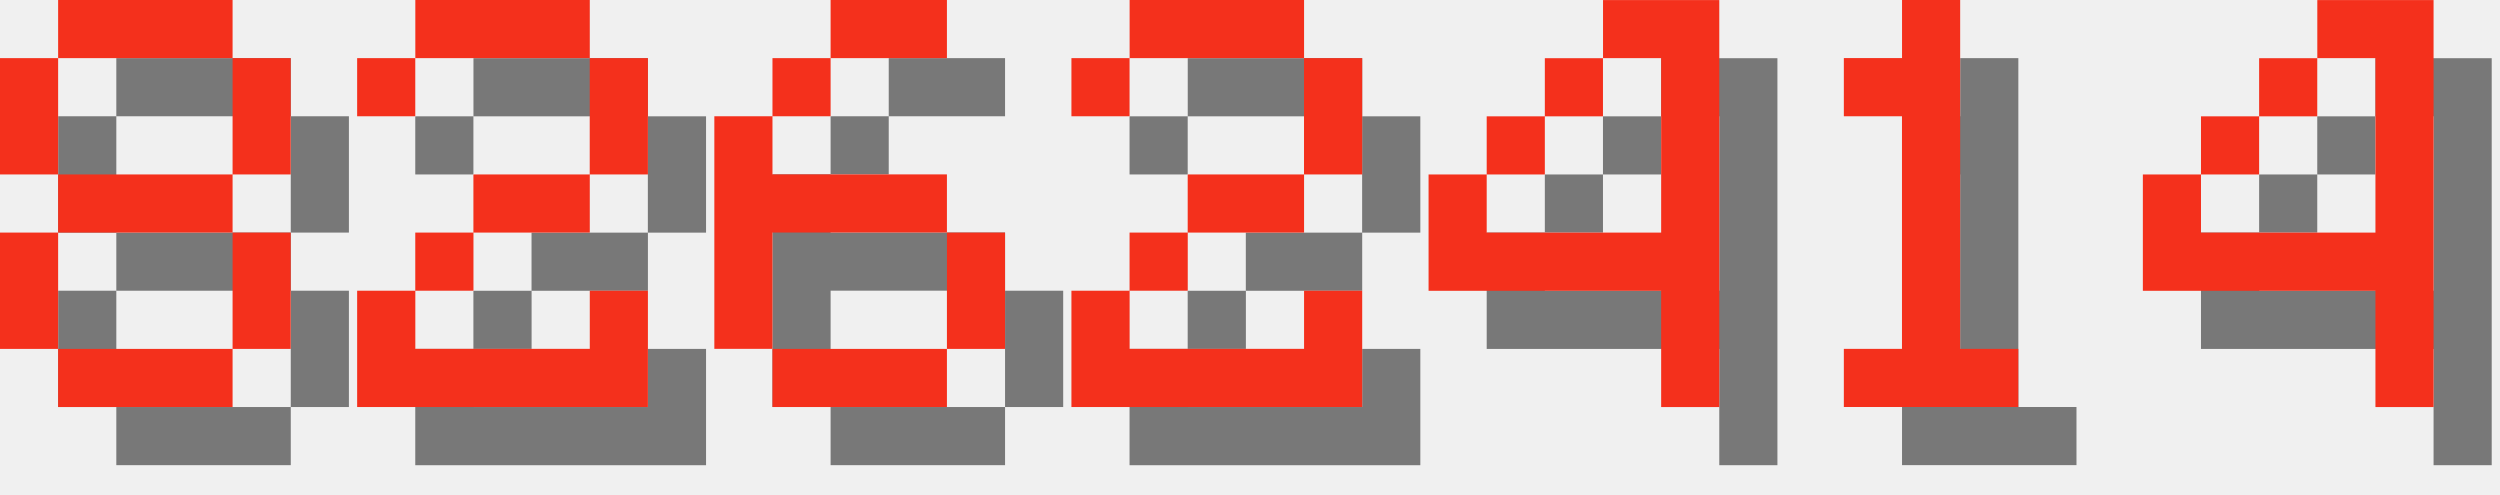
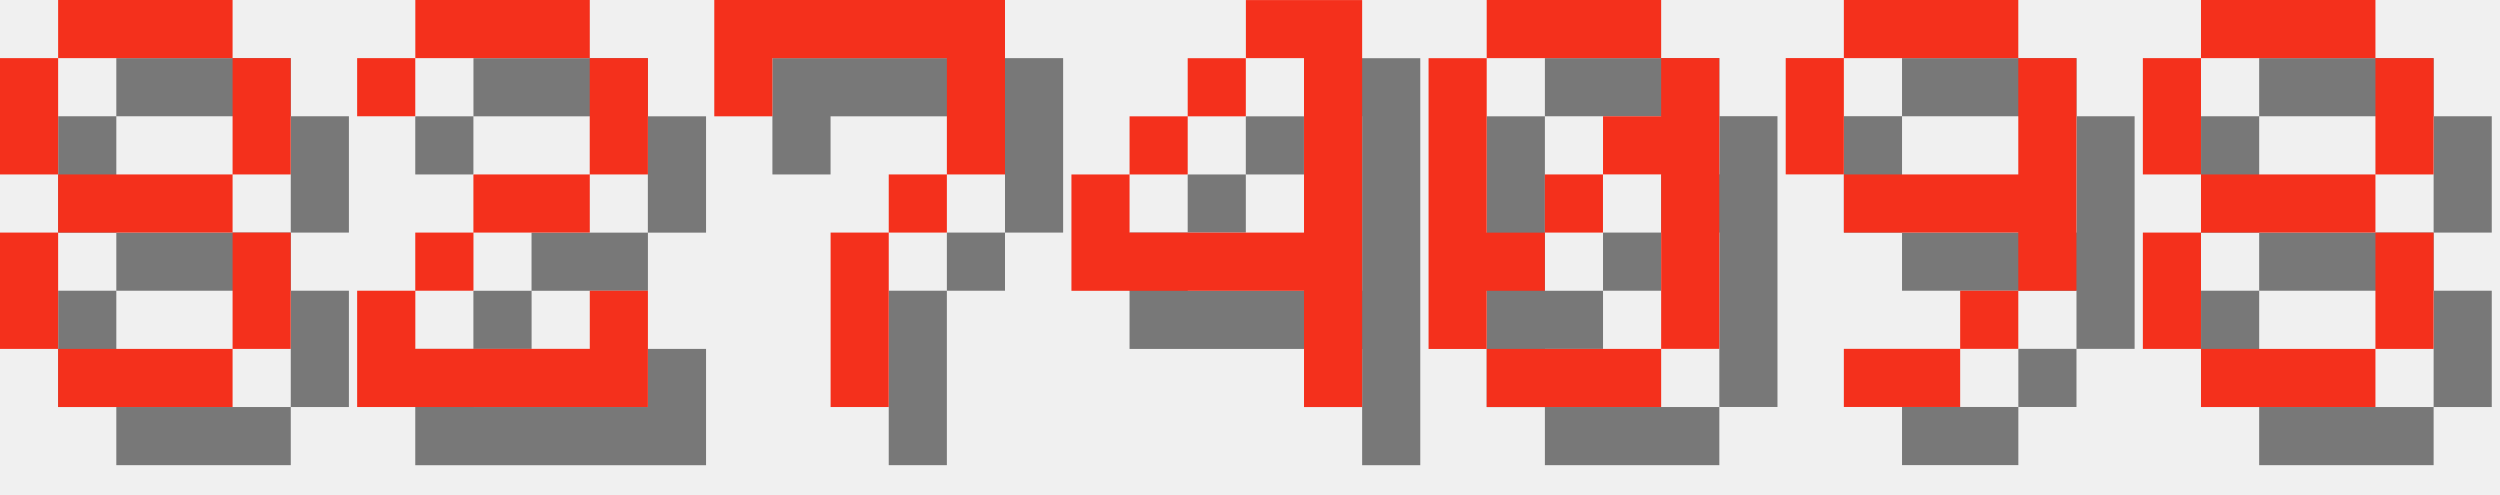
<svg xmlns="http://www.w3.org/2000/svg" version="1.1" width="182.0" height="36">
  <style>
        .text-foreground {
            fill: #F4301C;
        }
        .text-shadow {
            fill: #000000;
            fill-opacity: 0.5;
        }
    </style>
  <g class="digit" id="digit_8" transform="translate(0.0, 0), scale(4)">
    <path id="digit_8_shadow" class="text-shadow" d="m2.117 1.058v1.058h3.175v-1.058h-3.175zm3.175 1.058v2.117h1.058v-2.117h-1.058zm0 2.117h-3.175v1.058h3.175v-1.058zm0 1.058v2.117h1.058v-2.117h-1.058zm0 2.117h-3.175v1.058h3.175v-1.058zm-3.175 0v-2.117h-1.058v2.117h1.058zm0-3.175v-2.117h-1.058v2.117h1.058z" fill-opacity=".5" style="paint-order:stroke fill markers" />
    <path id="digit_8_fg" class="text-foreground" d="m1.058 0v1.058h3.175v-1.058h-3.175zm3.175 1.058v2.117h1.058v-2.117h-1.058zm0 2.117h-3.175v1.058h3.175v-1.058zm0 1.058v2.117h1.058v-2.117h-1.058zm0 2.117h-3.175v1.058h3.175v-1.058zm-3.175 0v-2.117h-1.058v2.117h1.058zm0-3.175v-2.117h-1.058v2.117h1.058z" fill="#fff" style="paint-order:stroke fill markers" />
  </g>
  <g class="digit" id="digit_2" transform="translate(26.0, 0), scale(4)">
    <path id="digit_2_shadow" class="text-shadow" d="m1.058 2.117v1.058h1.058v-1.058h3.175v2.117h-2.117v1.058h-1.058v1.058h-1.058v2.117h5.292v-2.117h-1.058v1.058h-3.175v-1.058h1.058v-1.058h2.117v-1.058h1.058v-2.117h-1.058v-1.058h-3.175v1.058h-1.058z" fill-opacity=".5" style="paint-order:stroke fill markers" />
    <path id="digit_2_fg" class="text-foreground" d="m0 1.058v1.058h1.058v-1.058h3.175v2.117h-2.117v1.058h-1.058v1.058h-1.058v2.117h5.292v-2.117h-1.058v1.058h-3.175v-1.058h1.058v-1.058h2.117v-1.058h1.058v-2.117h-1.058v-1.058h-3.175v1.058h-1.058z" fill="#fff" style="paint-order:stroke fill markers" />
  </g>
-   <g class="digit" id="digit_6" transform="translate(52.0, 0), scale(4)">
-     <path id="digit_6_shadow" class="text-shadow" d="m3.175 1.058v1.058h2.117v-1.058h-2.117zm0 1.058h-1.058v1.058h1.058v-1.058zm-1.058 1.058h-1.058v4.233h1.058v-2.117h3.175v-1.058h-3.175v-1.058zm3.175 2.117v2.117h1.058v-2.117h-1.058zm0 2.117h-3.175v1.058h3.175v-1.058z" fill-opacity=".5" style="paint-order:stroke fill markers" />
-     <path id="digit_6_fg" class="text-foreground" d="m2.117 0v1.058h2.117v-1.058h-2.117zm0 1.058h-1.058v1.058h1.058v-1.058zm-1.058 1.058h-1.058v4.233h1.058v-2.117h3.175v-1.058h-3.175v-1.058zm3.175 2.117v2.117h1.058v-2.117h-1.058zm0 2.117h-3.175v1.058h3.175v-1.058z" fill="#fff" style="paint-order:stroke fill markers" />
+   <g class="digit" id="digit_7" transform="translate(52.0, 0), scale(4)">
+     <path id="digit_7_shadow" class="text-shadow" d="m1.058 1.058 2e-6 2.117h1.058v-1.058h3.175v1.058l2e-7 1.058h-1.058v1.058h-1.058l4e-7 3.175 1.058 1e-7v-3.175h1.058v-1.058h1.058l5e-7 -1.058v-2.117z" fill-opacity=".5" style="paint-order:stroke fill markers" />
+     <path id="digit_7_fg" class="text-foreground" d="m0 0 2e-6 2.117h1.058v-1.058h3.175v1.058l2e-7 1.058h-1.058v1.058h-1.058l4e-7 3.175 1.058 1e-7v-3.175h1.058v-1.058h1.058l5e-7 -1.058v-2.117z" fill="#fff" style="paint-order:stroke fill markers" />
  </g>
-   <g class="digit" id="digit_2" transform="translate(78.0, 0), scale(4)">
-     <path id="digit_2_shadow" class="text-shadow" d="m1.058 2.117v1.058h1.058v-1.058h3.175v2.117h-2.117v1.058h-1.058v1.058h-1.058v2.117h5.292v-2.117h-1.058v1.058h-3.175v-1.058h1.058v-1.058h2.117v-1.058h1.058v-2.117h-1.058v-1.058h-3.175v1.058h-1.058z" fill-opacity=".5" style="paint-order:stroke fill markers" />
-     <path id="digit_2_fg" class="text-foreground" d="m0 1.058v1.058h1.058v-1.058h3.175v2.117h-2.117v1.058h-1.058v1.058h-1.058v2.117h5.292v-2.117h-1.058v1.058h-3.175v-1.058h1.058v-1.058h2.117v-1.058h1.058v-2.117h-1.058v-1.058h-3.175v1.058h-1.058z" fill="#fff" style="paint-order:stroke fill markers" />
-   </g>
-   <g class="digit" id="digit_4" transform="translate(104.0, 0), scale(4)">
+   <g class="digit" id="digit_4" transform="translate(78.0, 0), scale(4)">
    <path id="digit_4_shadow" class="text-shadow" d="m4.233 1.058v1.058h1.058v3.175h-3.175v-1.058h-1.058v2.117h4.233v2.117h1.058v-7.408h-2.117zm-2.117 3.175h1.058v-1.058h-1.058v1.058zm1.058-1.058h1.058v-1.058h-1.058v1.058z" fill-opacity=".5" style="paint-order:stroke fill markers" />
    <path id="digit_4_fg" class="text-foreground" d="m3.175 0v1.058h1.058v3.175h-3.175v-1.058h-1.058v2.117h4.233v2.117h1.058v-7.408h-2.117zm-2.117 3.175h1.058v-1.058h-1.058v1.058zm1.058-1.058h1.058v-1.058h-1.058v1.058z" fill="#fff" style="paint-order:stroke fill markers" />
  </g>
-   <g class="digit" id="digit_1" transform="translate(130.0, 0), scale(4)">
-     <path id="digit_1_shadow" class="text-shadow" d="m2.117 2.117v1.058h1.058v4.233h-1.058v1.058h3.175v-1.058h-1.058v-6.35h-1.058v1.058h-1.058z" fill-opacity=".5" style="paint-order:stroke fill markers" />
-     <path id="digit_1_fg" class="text-foreground" d="m1.058 1.058v1.058h1.058v4.233h-1.058v1.058h3.175v-1.058h-1.058v-6.35h-1.058v1.058h-1.058z" fill="#fff" style="paint-order:stroke fill markers" />
+   <g class="digit" id="digit_0" transform="translate(104.0, 0), scale(4)">
+     <path id="digit_0_shadow" class="text-shadow" d="m2.117 1.058v1.058h3.175v-1.058h-3.175zm3.175 1.058v1.058h-1.058v1.058h1.058v3.175h1.058v-5.292h-1.058zm0 5.292h-3.175v1.058h3.175v-1.058zm-3.175 0v-1.058h1.058v-1.058h-1.058v-3.175h-1.058v5.292h1.058zm1.058-2.117h1.058v-1.058h-1.058v1.058z" fill-opacity=".5" style="paint-order:stroke fill markers" />
+     <path id="digit_0_fg" class="text-foreground" d="m1.058 0v1.058h3.175v-1.058h-3.175zm3.175 1.058v1.058h-1.058v1.058h1.058v3.175h1.058v-5.292h-1.058zm0 5.292h-3.175v1.058h3.175v-1.058zm-3.175 0v-1.058h1.058v-1.058h-1.058v-3.175h-1.058v5.292h1.058zm1.058-2.117h1.058v-1.058h-1.058v1.058z" fill="#fff" style="paint-order:stroke fill markers" />
  </g>
-   <g class="digit" id="digit_4" transform="translate(156.0, 0), scale(4)">
-     <path id="digit_4_shadow" class="text-shadow" d="m4.233 1.058v1.058h1.058v3.175h-3.175v-1.058h-1.058v2.117h4.233v2.117h1.058v-7.408h-2.117zm-2.117 3.175h1.058v-1.058h-1.058v1.058zm1.058-1.058h1.058v-1.058h-1.058v1.058z" fill-opacity=".5" style="paint-order:stroke fill markers" />
-     <path id="digit_4_fg" class="text-foreground" d="m3.175 0v1.058h1.058v3.175h-3.175v-1.058h-1.058v2.117h4.233v2.117h1.058v-7.408h-2.117zm-2.117 3.175h1.058v-1.058h-1.058v1.058zm1.058-1.058h1.058v-1.058h-1.058v1.058z" fill="#fff" style="paint-order:stroke fill markers" />
+   <g class="digit" id="digit_9" transform="translate(130.0, 0), scale(4)">
+     <path id="digit_9_shadow" class="text-shadow" d="m2.117 1.058v1.058h3.175v-1.058h-3.175zm3.175 1.058v2.117h-3.175v1.058h3.175v1.058h1.058v-4.233h-1.058zm0 4.233h-1.058v1.058h1.058v-1.058zm-1.058 1.058h-2.117v1.058h2.117v-1.058zm-2.117-3.175v-2.117h-1.058v2.117h1.058z" fill-opacity=".5" style="paint-order:stroke fill markers" />
+     <path id="digit_9_fg" class="text-foreground" d="m1.058 0v1.058h3.175v-1.058h-3.175zm3.175 1.058v2.117h-3.175v1.058h3.175v1.058h1.058v-4.233h-1.058zm0 4.233h-1.058v1.058h1.058v-1.058zm-1.058 1.058h-2.117v1.058h2.117v-1.058zm-2.117-3.175v-2.117h-1.058v2.117h1.058z" fill="#fff" style="paint-order:stroke fill markers" />
+   </g>
+   <g class="digit" id="digit_8" transform="translate(156.0, 0), scale(4)">
+     <path id="digit_8_shadow" class="text-shadow" d="m2.117 1.058v1.058h3.175v-1.058h-3.175zm3.175 1.058v2.117h1.058v-2.117h-1.058zm0 2.117h-3.175v1.058h3.175v-1.058zm0 1.058v2.117h1.058v-2.117h-1.058zm0 2.117h-3.175v1.058h3.175v-1.058zm-3.175 0v-2.117h-1.058v2.117h1.058zm0-3.175v-2.117h-1.058v2.117h1.058z" fill-opacity=".5" style="paint-order:stroke fill markers" />
+     <path id="digit_8_fg" class="text-foreground" d="m1.058 0v1.058h3.175v-1.058h-3.175zm3.175 1.058v2.117h1.058v-2.117h-1.058zm0 2.117h-3.175v1.058h3.175v-1.058zm0 1.058v2.117h1.058v-2.117h-1.058zm0 2.117h-3.175v1.058h3.175v-1.058zm-3.175 0v-2.117h-1.058v2.117h1.058zm0-3.175v-2.117h-1.058v2.117h1.058z" fill="#fff" style="paint-order:stroke fill markers" />
  </g>
</svg>
